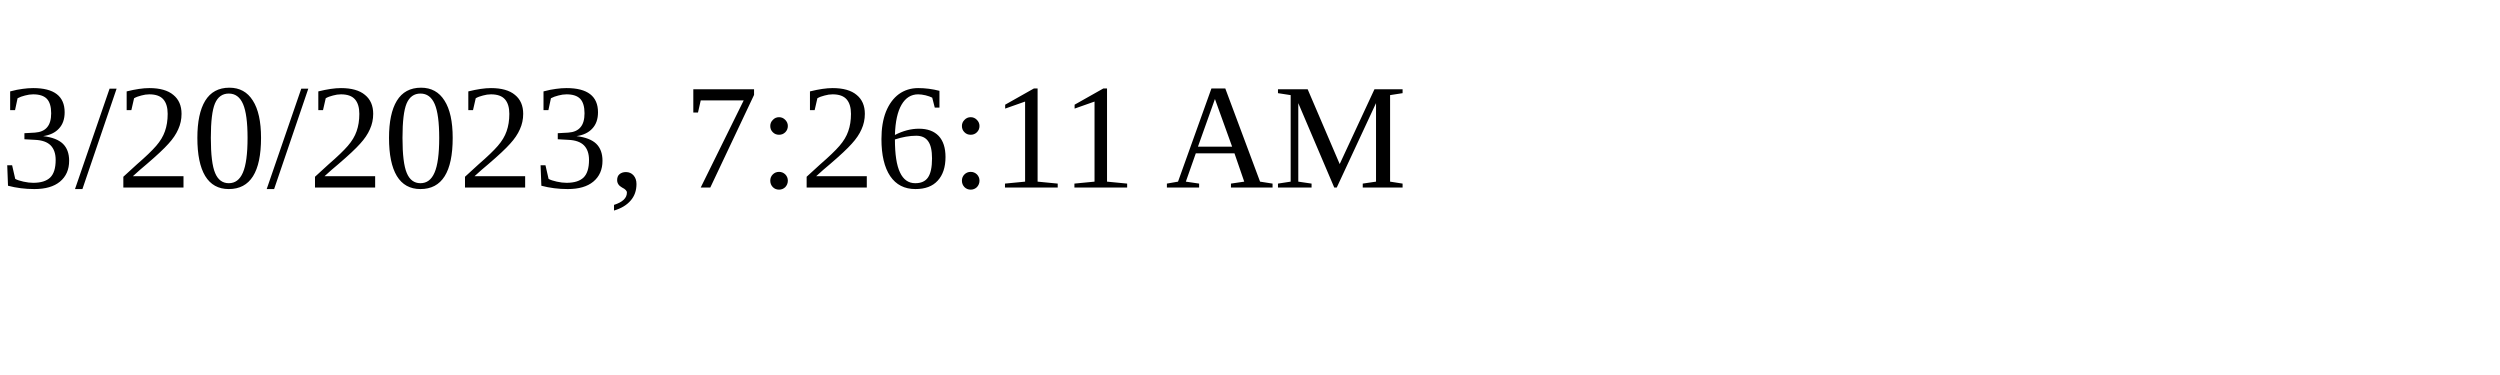
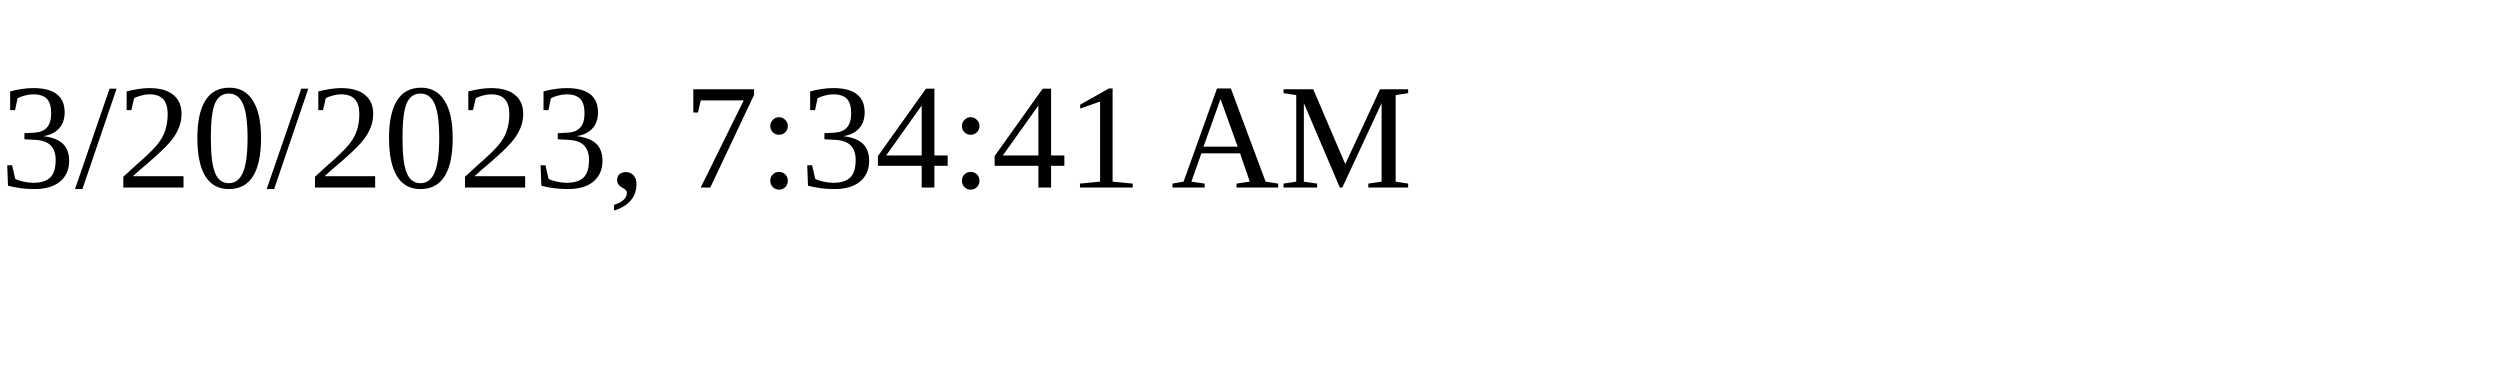
<svg xmlns="http://www.w3.org/2000/svg" height="30" width="200">
-   <text x="0" y="15">3/20/2023, 7:26:11 AM</text>
+   <text x="0" y="15">3/20/2023, 7:34:41 AM</text>
</svg>
